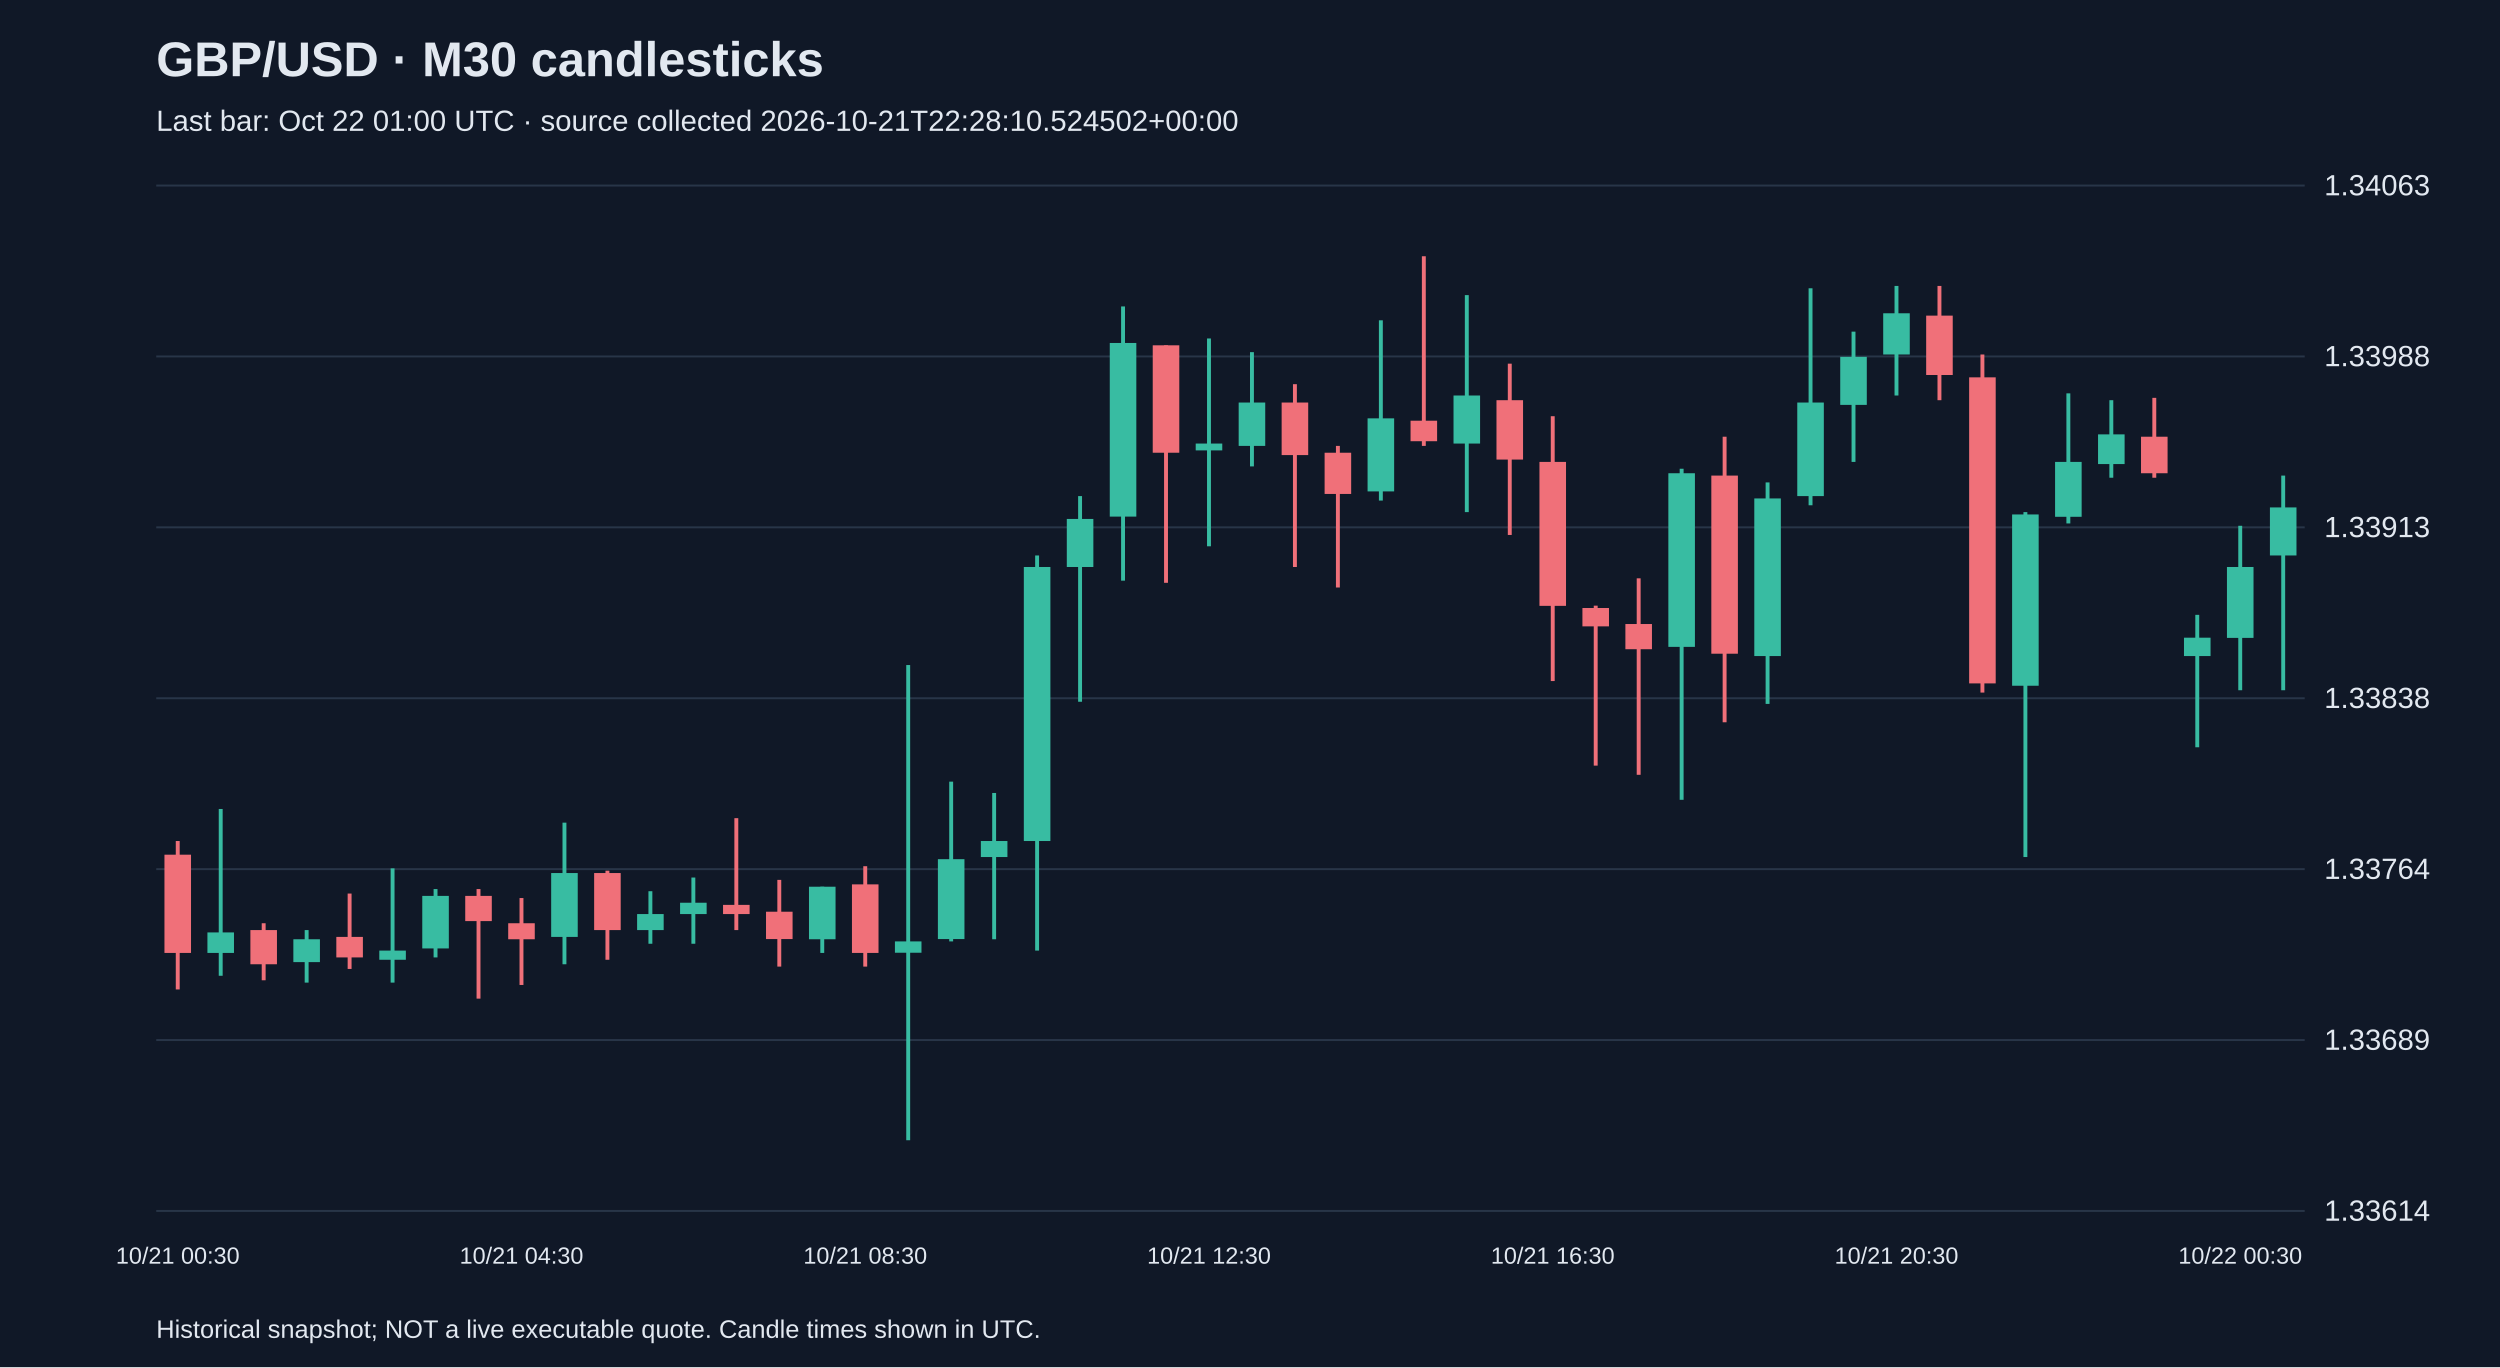
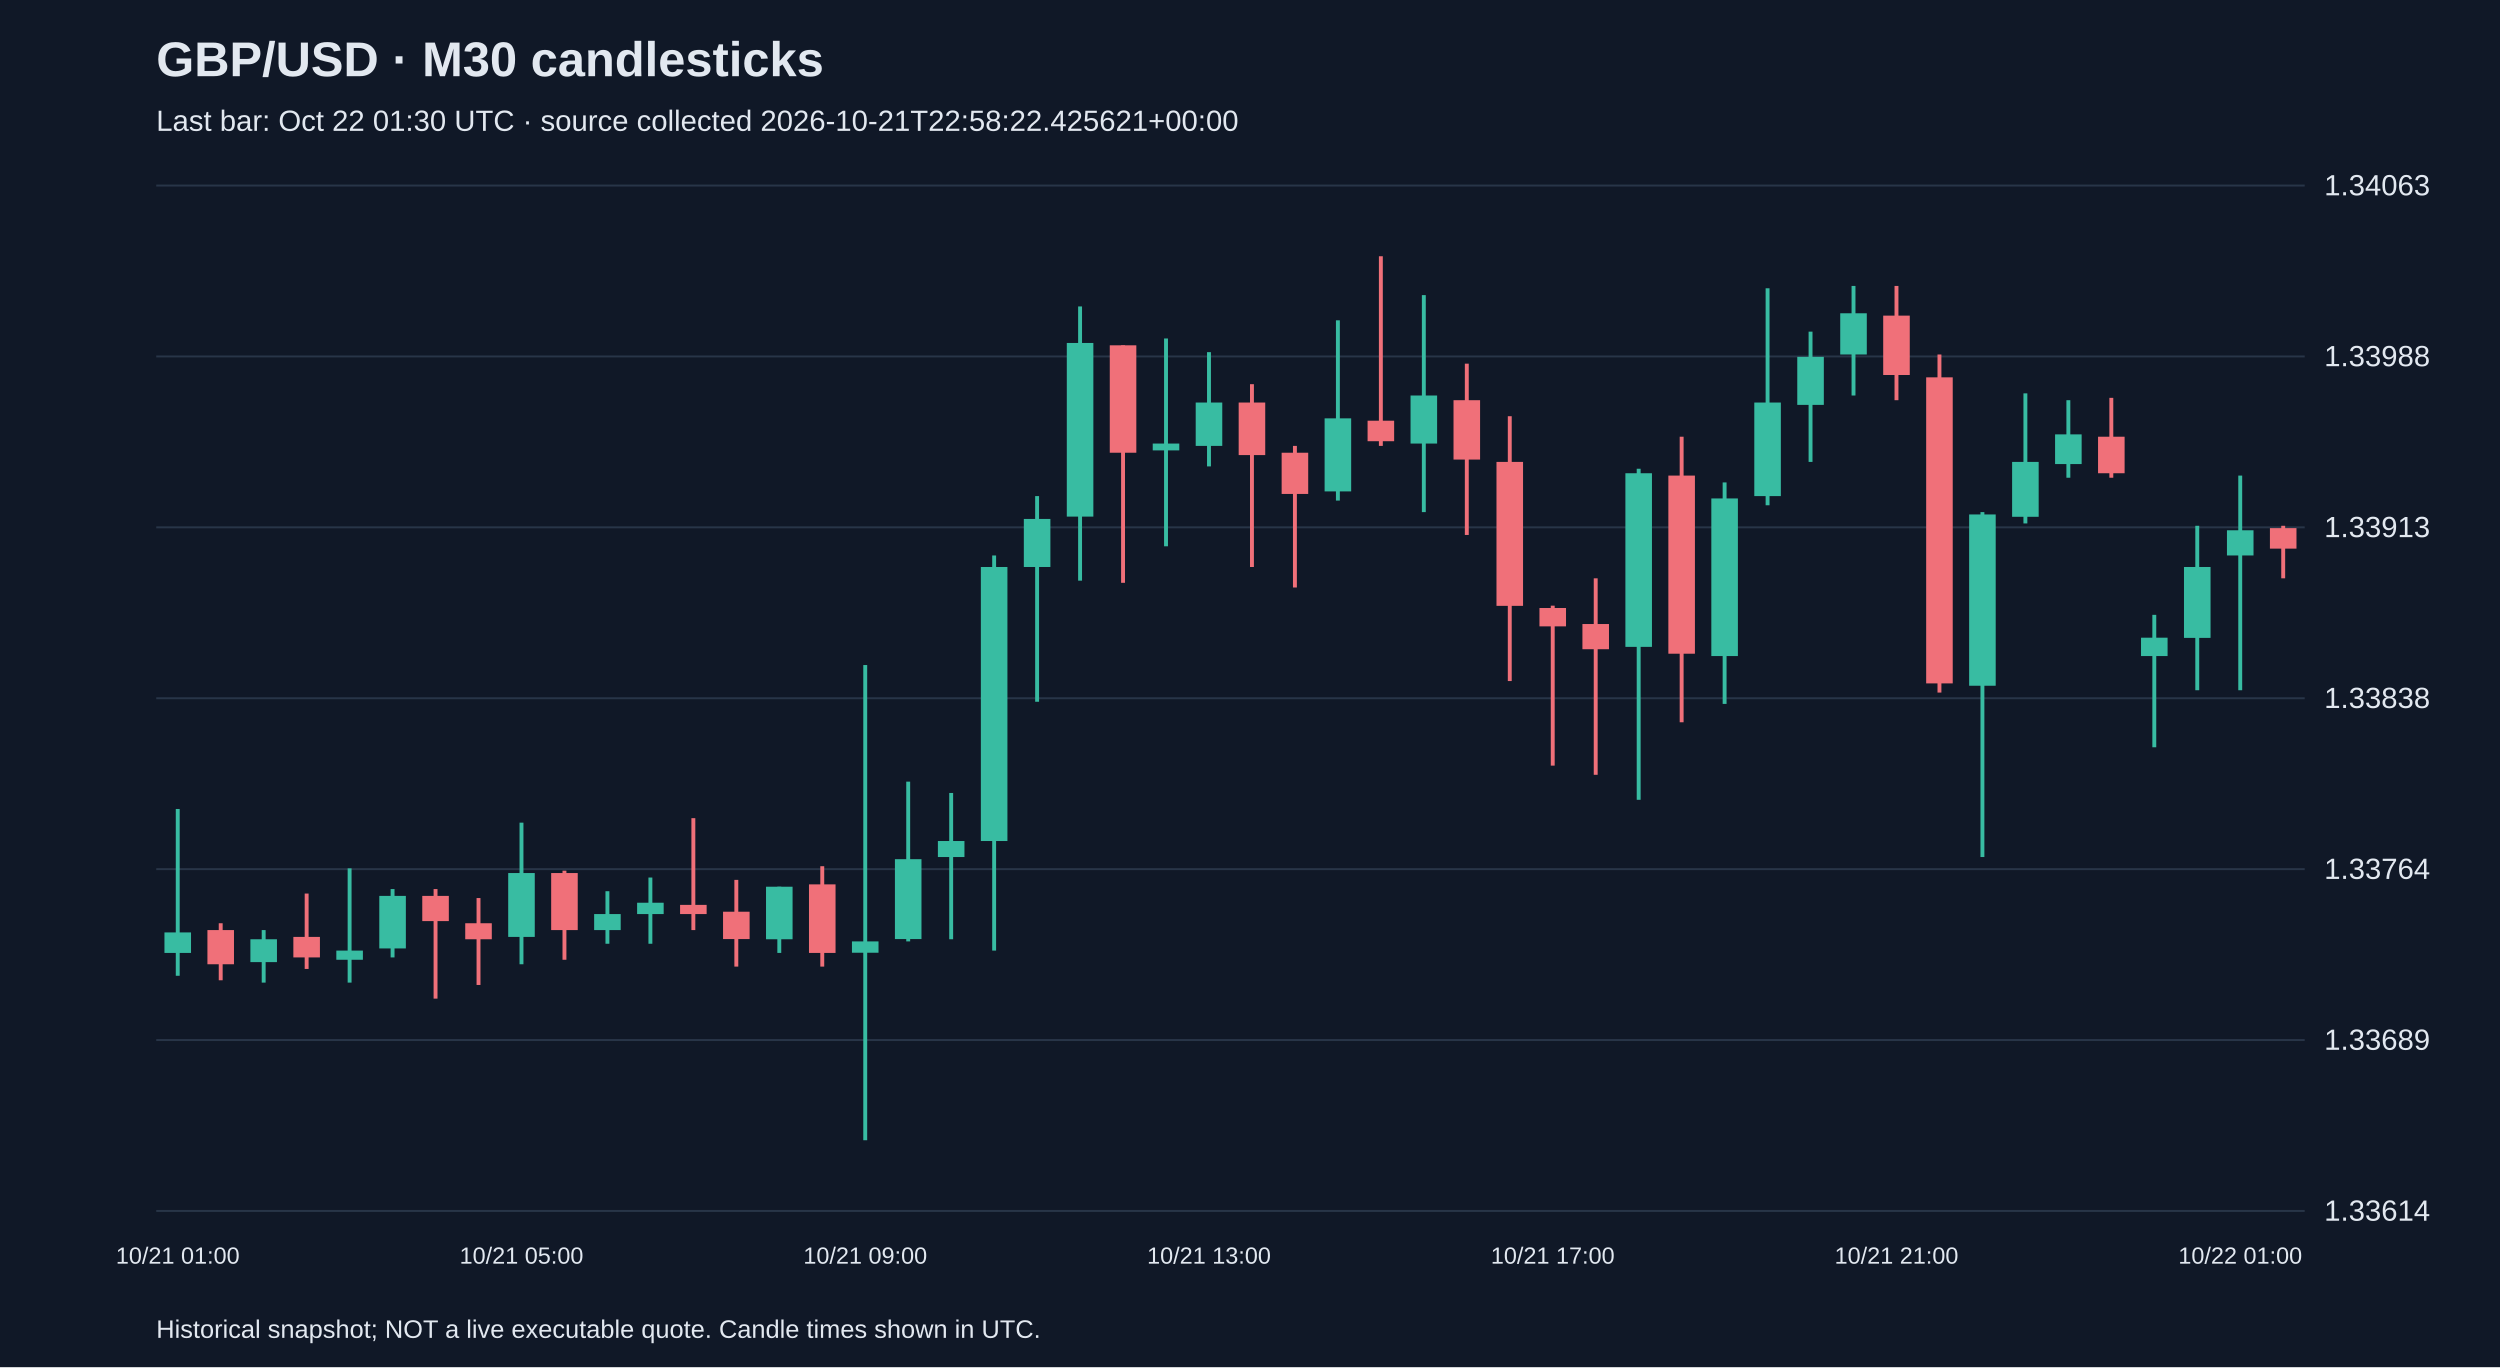
<svg xmlns="http://www.w3.org/2000/svg" viewBox="0 0 1280 700">
  <rect width="100%" height="100%" fill="#101827" />
  <style>text{font-family:Arial,sans-serif;fill:#e2e8f0}</style>
  <text x="80" y="39" font-size="25" font-weight="bold">GBP/USD · M30 candlesticks</text>
-   <text x="80" y="67" font-size="15" fill="#a6b1c5">Last bar: Oct 22 01:00 UTC · source collected 2026-10-21T22:28:10.524502+00:00</text>
+   <text x="80" y="67" font-size="15" fill="#a6b1c5">Last bar: Oct 22 01:30 UTC · source collected 2026-10-21T22:58:22.425621+00:00</text>
  <line x1="80" y1="620.0" x2="1180" y2="620.0" stroke="#283548" />
  <text x="1190" y="625.0" font-size="15">1.33614</text>
  <line x1="80" y1="532.5" x2="1180" y2="532.5" stroke="#283548" />
  <text x="1190" y="537.5" font-size="15">1.33689</text>
  <line x1="80" y1="445.0" x2="1180" y2="445.0" stroke="#283548" />
  <text x="1190" y="450.0" font-size="15">1.33764</text>
  <line x1="80" y1="357.5" x2="1180" y2="357.5" stroke="#283548" />
  <text x="1190" y="362.5" font-size="15">1.33838</text>
  <line x1="80" y1="270.0" x2="1180" y2="270.0" stroke="#283548" />
  <text x="1190" y="275.0" font-size="15">1.33913</text>
  <line x1="80" y1="182.5" x2="1180" y2="182.5" stroke="#283548" />
  <text x="1190" y="187.5" font-size="15">1.33988</text>
  <line x1="80" y1="95.0" x2="1180" y2="95.0" stroke="#283548" />
  <text x="1190" y="100.0" font-size="15">1.34063</text>
-   <line x1="91.0" y1="430.6" x2="91.0" y2="506.6" stroke="#f07079" stroke-width="2" />
-   <rect x="84.2" y="437.6" width="13.6" height="50.3" fill="#f07079" />
-   <text x="91.0" y="647" text-anchor="middle" font-size="12">10/21 00:30</text>
-   <line x1="113.0" y1="414.2" x2="113.0" y2="499.6" stroke="#38bca2" stroke-width="2" />
-   <rect x="106.2" y="477.4" width="13.6" height="10.5" fill="#38bca2" />
-   <line x1="135.0" y1="472.7" x2="135.0" y2="501.9" stroke="#f07079" stroke-width="2" />
-   <rect x="128.2" y="476.2" width="13.6" height="17.5" fill="#f07079" />
-   <line x1="157.0" y1="476.2" x2="157.0" y2="503.1" stroke="#38bca2" stroke-width="2" />
-   <rect x="150.2" y="480.9" width="13.6" height="11.7" fill="#38bca2" />
-   <line x1="179.0" y1="457.5" x2="179.0" y2="496.1" stroke="#f07079" stroke-width="2" />
-   <rect x="172.2" y="479.7" width="13.6" height="10.5" fill="#f07079" />
-   <line x1="201.0" y1="444.6" x2="201.0" y2="503.1" stroke="#38bca2" stroke-width="2" />
-   <rect x="194.2" y="486.7" width="13.6" height="4.7" fill="#38bca2" />
-   <line x1="223.0" y1="455.2" x2="223.0" y2="490.2" stroke="#38bca2" stroke-width="2" />
-   <rect x="216.2" y="458.7" width="13.6" height="26.9" fill="#38bca2" />
-   <line x1="245.0" y1="455.2" x2="245.0" y2="511.3" stroke="#f07079" stroke-width="2" />
-   <rect x="238.2" y="458.7" width="13.6" height="12.9" fill="#f07079" />
-   <line x1="267.0" y1="459.8" x2="267.0" y2="504.3" stroke="#f07079" stroke-width="2" />
-   <rect x="260.2" y="472.7" width="13.6" height="8.2" fill="#f07079" />
-   <text x="267.0" y="647" text-anchor="middle" font-size="12">10/21 04:30</text>
-   <line x1="289.0" y1="421.2" x2="289.0" y2="493.7" stroke="#38bca2" stroke-width="2" />
-   <rect x="282.2" y="447.0" width="13.6" height="32.7" fill="#38bca2" />
-   <line x1="311.0" y1="445.8" x2="311.0" y2="491.4" stroke="#f07079" stroke-width="2" />
-   <rect x="304.2" y="447.0" width="13.6" height="29.2" fill="#f07079" />
-   <line x1="333.0" y1="456.3" x2="333.0" y2="483.2" stroke="#38bca2" stroke-width="2" />
-   <rect x="326.2" y="468.0" width="13.6" height="8.2" fill="#38bca2" />
-   <line x1="355.0" y1="449.3" x2="355.0" y2="483.2" stroke="#38bca2" stroke-width="2" />
-   <rect x="348.2" y="462.2" width="13.6" height="5.8" fill="#38bca2" />
-   <line x1="377.0" y1="418.9" x2="377.0" y2="476.2" stroke="#f07079" stroke-width="2" />
-   <rect x="370.2" y="463.3" width="13.6" height="4.7" fill="#f07079" />
-   <line x1="399.0" y1="450.5" x2="399.0" y2="494.9" stroke="#f07079" stroke-width="2" />
-   <rect x="392.2" y="466.8" width="13.6" height="14.0" fill="#f07079" />
-   <line x1="421.0" y1="454.0" x2="421.0" y2="487.9" stroke="#38bca2" stroke-width="2" />
-   <rect x="414.2" y="454.0" width="13.6" height="26.9" fill="#38bca2" />
-   <line x1="443.0" y1="443.5" x2="443.0" y2="494.9" stroke="#f07079" stroke-width="2" />
-   <rect x="436.2" y="452.8" width="13.6" height="35.1" fill="#f07079" />
-   <text x="443.0" y="647" text-anchor="middle" font-size="12">10/21 08:30</text>
-   <line x1="465.0" y1="340.5" x2="465.0" y2="583.8" stroke="#38bca2" stroke-width="2" />
-   <rect x="458.2" y="482.0" width="13.6" height="5.8" fill="#38bca2" />
-   <line x1="487.0" y1="400.2" x2="487.0" y2="482.0" stroke="#38bca2" stroke-width="2" />
-   <rect x="480.2" y="439.9" width="13.6" height="40.9" fill="#38bca2" />
-   <line x1="509.0" y1="406.0" x2="509.0" y2="480.9" stroke="#38bca2" stroke-width="2" />
-   <rect x="502.2" y="430.6" width="13.6" height="8.2" fill="#38bca2" />
-   <line x1="531.0" y1="284.4" x2="531.0" y2="486.7" stroke="#38bca2" stroke-width="2" />
-   <rect x="524.2" y="290.3" width="13.6" height="140.3" fill="#38bca2" />
-   <line x1="553.0" y1="254.0" x2="553.0" y2="359.3" stroke="#38bca2" stroke-width="2" />
-   <rect x="546.2" y="265.7" width="13.6" height="24.6" fill="#38bca2" />
-   <line x1="575.0" y1="156.9" x2="575.0" y2="297.3" stroke="#38bca2" stroke-width="2" />
-   <rect x="568.2" y="175.6" width="13.6" height="88.9" fill="#38bca2" />
-   <line x1="597.0" y1="176.8" x2="597.0" y2="298.4" stroke="#f07079" stroke-width="2" />
-   <rect x="590.2" y="176.8" width="13.6" height="55.0" fill="#f07079" />
-   <line x1="619.0" y1="173.3" x2="619.0" y2="279.7" stroke="#38bca2" stroke-width="2" />
-   <rect x="612.2" y="227.1" width="13.6" height="3.5" fill="#38bca2" />
-   <text x="619.0" y="647" text-anchor="middle" font-size="12">10/21 12:30</text>
-   <line x1="641.0" y1="180.3" x2="641.0" y2="238.8" stroke="#38bca2" stroke-width="2" />
-   <rect x="634.2" y="206.1" width="13.6" height="22.2" fill="#38bca2" />
-   <line x1="663.0" y1="196.7" x2="663.0" y2="290.3" stroke="#f07079" stroke-width="2" />
-   <rect x="656.2" y="206.1" width="13.6" height="26.9" fill="#f07079" />
-   <line x1="685.0" y1="228.3" x2="685.0" y2="300.8" stroke="#f07079" stroke-width="2" />
-   <rect x="678.2" y="231.8" width="13.6" height="21.1" fill="#f07079" />
-   <line x1="707.0" y1="164.0" x2="707.0" y2="256.3" stroke="#38bca2" stroke-width="2" />
-   <rect x="700.2" y="214.2" width="13.6" height="37.4" fill="#38bca2" />
-   <line x1="729.0" y1="131.2" x2="729.0" y2="228.3" stroke="#f07079" stroke-width="2" />
-   <rect x="722.2" y="215.4" width="13.6" height="10.5" fill="#f07079" />
-   <line x1="751.0" y1="151.1" x2="751.0" y2="262.2" stroke="#38bca2" stroke-width="2" />
-   <rect x="744.2" y="202.5" width="13.6" height="24.6" fill="#38bca2" />
-   <line x1="773.0" y1="186.2" x2="773.0" y2="273.9" stroke="#f07079" stroke-width="2" />
-   <rect x="766.2" y="204.9" width="13.6" height="30.4" fill="#f07079" />
-   <line x1="795.0" y1="213.1" x2="795.0" y2="348.7" stroke="#f07079" stroke-width="2" />
-   <rect x="788.2" y="236.5" width="13.6" height="73.7" fill="#f07079" />
-   <text x="795.0" y="647" text-anchor="middle" font-size="12">10/21 16:30</text>
-   <line x1="817.0" y1="310.1" x2="817.0" y2="392.0" stroke="#f07079" stroke-width="2" />
-   <rect x="810.2" y="311.3" width="13.6" height="9.4" fill="#f07079" />
-   <line x1="839.0" y1="296.1" x2="839.0" y2="396.7" stroke="#f07079" stroke-width="2" />
-   <rect x="832.2" y="319.5" width="13.6" height="12.9" fill="#f07079" />
-   <line x1="861.0" y1="240.0" x2="861.0" y2="409.5" stroke="#38bca2" stroke-width="2" />
-   <rect x="854.2" y="242.3" width="13.6" height="88.9" fill="#38bca2" />
-   <line x1="883.0" y1="223.6" x2="883.0" y2="369.8" stroke="#f07079" stroke-width="2" />
-   <rect x="876.2" y="243.5" width="13.6" height="91.2" fill="#f07079" />
-   <line x1="905.0" y1="247.0" x2="905.0" y2="360.4" stroke="#38bca2" stroke-width="2" />
-   <rect x="898.2" y="255.2" width="13.6" height="80.7" fill="#38bca2" />
-   <line x1="927.0" y1="147.6" x2="927.0" y2="258.7" stroke="#38bca2" stroke-width="2" />
-   <rect x="920.2" y="206.1" width="13.6" height="47.9" fill="#38bca2" />
-   <line x1="949.0" y1="169.8" x2="949.0" y2="236.5" stroke="#38bca2" stroke-width="2" />
-   <rect x="942.2" y="182.7" width="13.6" height="24.6" fill="#38bca2" />
-   <line x1="971.0" y1="146.4" x2="971.0" y2="202.5" stroke="#38bca2" stroke-width="2" />
-   <rect x="964.2" y="160.4" width="13.6" height="21.1" fill="#38bca2" />
-   <text x="971.0" y="647" text-anchor="middle" font-size="12">10/21 20:30</text>
-   <line x1="993.0" y1="146.4" x2="993.0" y2="204.9" stroke="#f07079" stroke-width="2" />
-   <rect x="986.2" y="161.6" width="13.6" height="30.4" fill="#f07079" />
-   <line x1="1015.0" y1="181.5" x2="1015.0" y2="354.6" stroke="#f07079" stroke-width="2" />
-   <rect x="1008.2" y="193.2" width="13.6" height="156.7" fill="#f07079" />
-   <line x1="1037.0" y1="262.2" x2="1037.0" y2="438.8" stroke="#38bca2" stroke-width="2" />
-   <rect x="1030.2" y="263.4" width="13.6" height="87.7" fill="#38bca2" />
-   <line x1="1059.0" y1="201.4" x2="1059.0" y2="268.0" stroke="#38bca2" stroke-width="2" />
-   <rect x="1052.2" y="236.5" width="13.6" height="28.1" fill="#38bca2" />
-   <line x1="1081.0" y1="204.9" x2="1081.0" y2="244.6" stroke="#38bca2" stroke-width="2" />
-   <rect x="1074.2" y="222.4" width="13.6" height="15.2" fill="#38bca2" />
-   <line x1="1103.0" y1="203.7" x2="1103.0" y2="244.6" stroke="#f07079" stroke-width="2" />
-   <rect x="1096.2" y="223.6" width="13.6" height="18.7" fill="#f07079" />
-   <line x1="1125.0" y1="314.8" x2="1125.0" y2="382.6" stroke="#38bca2" stroke-width="2" />
-   <rect x="1118.2" y="326.5" width="13.6" height="9.4" fill="#38bca2" />
-   <line x1="1147.0" y1="269.2" x2="1147.0" y2="353.4" stroke="#38bca2" stroke-width="2" />
-   <rect x="1140.2" y="290.3" width="13.6" height="36.3" fill="#38bca2" />
-   <text x="1147.0" y="647" text-anchor="middle" font-size="12">10/22 00:30</text>
-   <line x1="1169.0" y1="243.5" x2="1169.0" y2="353.4" stroke="#38bca2" stroke-width="2" />
-   <rect x="1162.2" y="259.8" width="13.6" height="24.6" fill="#38bca2" />
+   <line x1="91.0" y1="414.2" x2="91.0" y2="499.6" stroke="#38bca2" stroke-width="2" />
+   <rect x="84.2" y="477.4" width="13.6" height="10.5" fill="#38bca2" />
+   <text x="91.0" y="647" text-anchor="middle" font-size="12">10/21 01:00</text>
+   <line x1="113.0" y1="472.7" x2="113.0" y2="501.9" stroke="#f07079" stroke-width="2" />
+   <rect x="106.2" y="476.2" width="13.6" height="17.5" fill="#f07079" />
+   <line x1="135.0" y1="476.2" x2="135.0" y2="503.1" stroke="#38bca2" stroke-width="2" />
+   <rect x="128.2" y="480.9" width="13.6" height="11.7" fill="#38bca2" />
+   <line x1="157.0" y1="457.5" x2="157.0" y2="496.1" stroke="#f07079" stroke-width="2" />
+   <rect x="150.2" y="479.7" width="13.6" height="10.5" fill="#f07079" />
+   <line x1="179.0" y1="444.6" x2="179.0" y2="503.1" stroke="#38bca2" stroke-width="2" />
+   <rect x="172.2" y="486.7" width="13.6" height="4.7" fill="#38bca2" />
+   <line x1="201.0" y1="455.2" x2="201.0" y2="490.2" stroke="#38bca2" stroke-width="2" />
+   <rect x="194.2" y="458.7" width="13.6" height="26.9" fill="#38bca2" />
+   <line x1="223.0" y1="455.2" x2="223.0" y2="511.3" stroke="#f07079" stroke-width="2" />
+   <rect x="216.2" y="458.7" width="13.6" height="12.9" fill="#f07079" />
+   <line x1="245.0" y1="459.8" x2="245.0" y2="504.3" stroke="#f07079" stroke-width="2" />
+   <rect x="238.2" y="472.7" width="13.6" height="8.2" fill="#f07079" />
+   <line x1="267.0" y1="421.2" x2="267.0" y2="493.7" stroke="#38bca2" stroke-width="2" />
+   <rect x="260.2" y="447.0" width="13.6" height="32.7" fill="#38bca2" />
+   <text x="267.0" y="647" text-anchor="middle" font-size="12">10/21 05:00</text>
+   <line x1="289.0" y1="445.8" x2="289.0" y2="491.4" stroke="#f07079" stroke-width="2" />
+   <rect x="282.2" y="447.0" width="13.6" height="29.2" fill="#f07079" />
+   <line x1="311.0" y1="456.3" x2="311.0" y2="483.2" stroke="#38bca2" stroke-width="2" />
+   <rect x="304.2" y="468.0" width="13.6" height="8.2" fill="#38bca2" />
+   <line x1="333.0" y1="449.3" x2="333.0" y2="483.2" stroke="#38bca2" stroke-width="2" />
+   <rect x="326.2" y="462.2" width="13.6" height="5.8" fill="#38bca2" />
+   <line x1="355.0" y1="418.9" x2="355.0" y2="476.2" stroke="#f07079" stroke-width="2" />
+   <rect x="348.2" y="463.3" width="13.6" height="4.7" fill="#f07079" />
+   <line x1="377.0" y1="450.5" x2="377.0" y2="494.9" stroke="#f07079" stroke-width="2" />
+   <rect x="370.2" y="466.8" width="13.6" height="14.0" fill="#f07079" />
+   <line x1="399.0" y1="454.0" x2="399.0" y2="487.9" stroke="#38bca2" stroke-width="2" />
+   <rect x="392.2" y="454.0" width="13.6" height="26.9" fill="#38bca2" />
+   <line x1="421.0" y1="443.5" x2="421.0" y2="494.9" stroke="#f07079" stroke-width="2" />
+   <rect x="414.2" y="452.8" width="13.6" height="35.1" fill="#f07079" />
+   <line x1="443.0" y1="340.5" x2="443.0" y2="583.8" stroke="#38bca2" stroke-width="2" />
+   <rect x="436.2" y="482.0" width="13.6" height="5.8" fill="#38bca2" />
+   <text x="443.0" y="647" text-anchor="middle" font-size="12">10/21 09:00</text>
+   <line x1="465.0" y1="400.2" x2="465.0" y2="482.0" stroke="#38bca2" stroke-width="2" />
+   <rect x="458.2" y="439.9" width="13.6" height="40.9" fill="#38bca2" />
+   <line x1="487.0" y1="406.0" x2="487.0" y2="480.9" stroke="#38bca2" stroke-width="2" />
+   <rect x="480.2" y="430.6" width="13.6" height="8.2" fill="#38bca2" />
+   <line x1="509.0" y1="284.4" x2="509.0" y2="486.7" stroke="#38bca2" stroke-width="2" />
+   <rect x="502.2" y="290.3" width="13.6" height="140.3" fill="#38bca2" />
+   <line x1="531.0" y1="254.0" x2="531.0" y2="359.3" stroke="#38bca2" stroke-width="2" />
+   <rect x="524.2" y="265.7" width="13.6" height="24.6" fill="#38bca2" />
+   <line x1="553.0" y1="156.9" x2="553.0" y2="297.3" stroke="#38bca2" stroke-width="2" />
+   <rect x="546.2" y="175.6" width="13.6" height="88.9" fill="#38bca2" />
+   <line x1="575.0" y1="176.8" x2="575.0" y2="298.4" stroke="#f07079" stroke-width="2" />
+   <rect x="568.2" y="176.8" width="13.6" height="55.0" fill="#f07079" />
+   <line x1="597.0" y1="173.3" x2="597.0" y2="279.7" stroke="#38bca2" stroke-width="2" />
+   <rect x="590.2" y="227.1" width="13.6" height="3.5" fill="#38bca2" />
+   <line x1="619.0" y1="180.3" x2="619.0" y2="238.8" stroke="#38bca2" stroke-width="2" />
+   <rect x="612.2" y="206.1" width="13.6" height="22.2" fill="#38bca2" />
+   <text x="619.0" y="647" text-anchor="middle" font-size="12">10/21 13:00</text>
+   <line x1="641.0" y1="196.7" x2="641.0" y2="290.3" stroke="#f07079" stroke-width="2" />
+   <rect x="634.2" y="206.1" width="13.6" height="26.9" fill="#f07079" />
+   <line x1="663.0" y1="228.3" x2="663.0" y2="300.8" stroke="#f07079" stroke-width="2" />
+   <rect x="656.2" y="231.8" width="13.6" height="21.1" fill="#f07079" />
+   <line x1="685.0" y1="164.0" x2="685.0" y2="256.3" stroke="#38bca2" stroke-width="2" />
+   <rect x="678.2" y="214.2" width="13.6" height="37.4" fill="#38bca2" />
+   <line x1="707.0" y1="131.2" x2="707.0" y2="228.3" stroke="#f07079" stroke-width="2" />
+   <rect x="700.2" y="215.4" width="13.6" height="10.5" fill="#f07079" />
+   <line x1="729.0" y1="151.1" x2="729.0" y2="262.2" stroke="#38bca2" stroke-width="2" />
+   <rect x="722.2" y="202.5" width="13.6" height="24.6" fill="#38bca2" />
+   <line x1="751.0" y1="186.2" x2="751.0" y2="273.9" stroke="#f07079" stroke-width="2" />
+   <rect x="744.2" y="204.9" width="13.6" height="30.4" fill="#f07079" />
+   <line x1="773.0" y1="213.1" x2="773.0" y2="348.7" stroke="#f07079" stroke-width="2" />
+   <rect x="766.2" y="236.5" width="13.6" height="73.7" fill="#f07079" />
+   <line x1="795.0" y1="310.1" x2="795.0" y2="392.0" stroke="#f07079" stroke-width="2" />
+   <rect x="788.2" y="311.3" width="13.6" height="9.4" fill="#f07079" />
+   <text x="795.0" y="647" text-anchor="middle" font-size="12">10/21 17:00</text>
+   <line x1="817.0" y1="296.1" x2="817.0" y2="396.7" stroke="#f07079" stroke-width="2" />
+   <rect x="810.2" y="319.5" width="13.6" height="12.9" fill="#f07079" />
+   <line x1="839.0" y1="240.0" x2="839.0" y2="409.5" stroke="#38bca2" stroke-width="2" />
+   <rect x="832.2" y="242.3" width="13.6" height="88.9" fill="#38bca2" />
+   <line x1="861.0" y1="223.6" x2="861.0" y2="369.8" stroke="#f07079" stroke-width="2" />
+   <rect x="854.2" y="243.5" width="13.6" height="91.2" fill="#f07079" />
+   <line x1="883.0" y1="247.0" x2="883.0" y2="360.4" stroke="#38bca2" stroke-width="2" />
+   <rect x="876.2" y="255.2" width="13.6" height="80.7" fill="#38bca2" />
+   <line x1="905.0" y1="147.6" x2="905.0" y2="258.7" stroke="#38bca2" stroke-width="2" />
+   <rect x="898.2" y="206.1" width="13.6" height="47.9" fill="#38bca2" />
+   <line x1="927.0" y1="169.8" x2="927.0" y2="236.5" stroke="#38bca2" stroke-width="2" />
+   <rect x="920.2" y="182.7" width="13.6" height="24.6" fill="#38bca2" />
+   <line x1="949.0" y1="146.4" x2="949.0" y2="202.5" stroke="#38bca2" stroke-width="2" />
+   <rect x="942.2" y="160.4" width="13.6" height="21.1" fill="#38bca2" />
+   <line x1="971.0" y1="146.4" x2="971.0" y2="204.9" stroke="#f07079" stroke-width="2" />
+   <rect x="964.2" y="161.6" width="13.6" height="30.4" fill="#f07079" />
+   <text x="971.0" y="647" text-anchor="middle" font-size="12">10/21 21:00</text>
+   <line x1="993.0" y1="181.5" x2="993.0" y2="354.6" stroke="#f07079" stroke-width="2" />
+   <rect x="986.2" y="193.2" width="13.6" height="156.7" fill="#f07079" />
+   <line x1="1015.0" y1="262.2" x2="1015.0" y2="438.8" stroke="#38bca2" stroke-width="2" />
+   <rect x="1008.2" y="263.4" width="13.6" height="87.7" fill="#38bca2" />
+   <line x1="1037.0" y1="201.4" x2="1037.0" y2="268.0" stroke="#38bca2" stroke-width="2" />
+   <rect x="1030.2" y="236.5" width="13.6" height="28.1" fill="#38bca2" />
+   <line x1="1059.0" y1="204.9" x2="1059.0" y2="244.6" stroke="#38bca2" stroke-width="2" />
+   <rect x="1052.2" y="222.4" width="13.6" height="15.2" fill="#38bca2" />
+   <line x1="1081.0" y1="203.7" x2="1081.0" y2="244.6" stroke="#f07079" stroke-width="2" />
+   <rect x="1074.2" y="223.6" width="13.6" height="18.7" fill="#f07079" />
+   <line x1="1103.0" y1="314.8" x2="1103.0" y2="382.6" stroke="#38bca2" stroke-width="2" />
+   <rect x="1096.2" y="326.5" width="13.6" height="9.4" fill="#38bca2" />
+   <line x1="1125.0" y1="269.2" x2="1125.0" y2="353.4" stroke="#38bca2" stroke-width="2" />
+   <rect x="1118.2" y="290.3" width="13.6" height="36.3" fill="#38bca2" />
+   <line x1="1147.0" y1="243.5" x2="1147.0" y2="353.4" stroke="#38bca2" stroke-width="2" />
+   <rect x="1140.2" y="271.5" width="13.6" height="12.9" fill="#38bca2" />
+   <text x="1147.0" y="647" text-anchor="middle" font-size="12">10/22 01:00</text>
+   <line x1="1169.0" y1="269.2" x2="1169.0" y2="296.1" stroke="#f07079" stroke-width="2" />
+   <rect x="1162.2" y="270.4" width="13.6" height="10.5" fill="#f07079" />
  <text x="80" y="685" font-size="13">Historical snapshot; NOT a live executable quote. Candle times shown in UTC.</text>
</svg>
